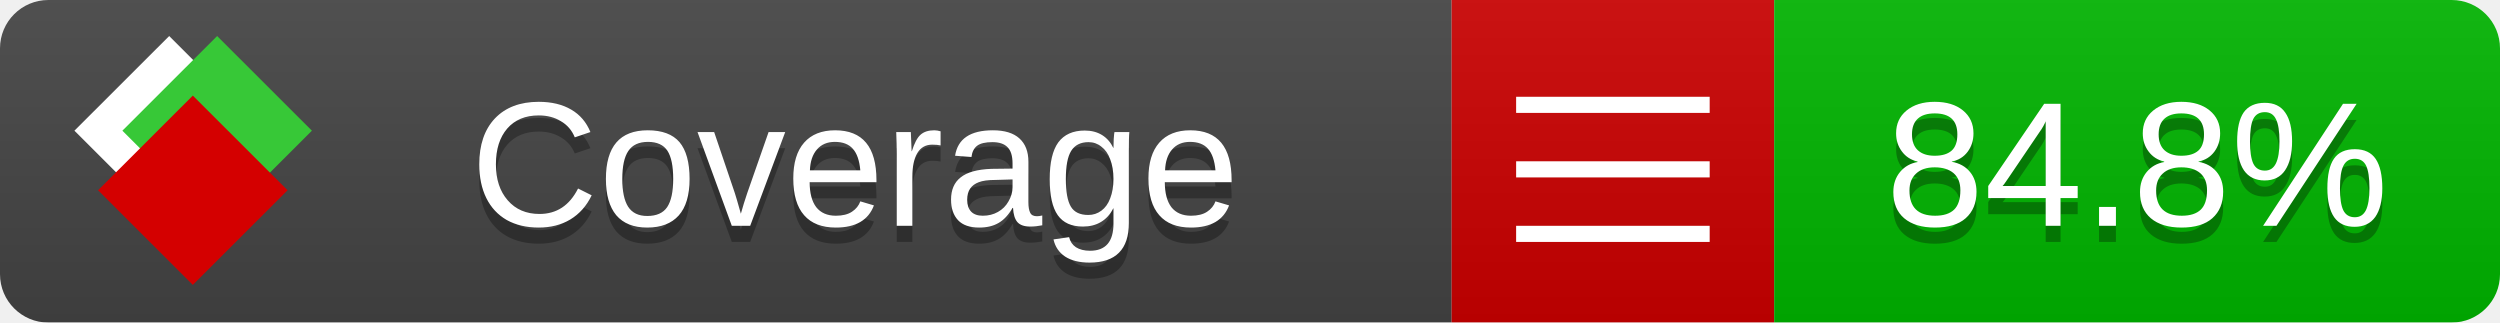
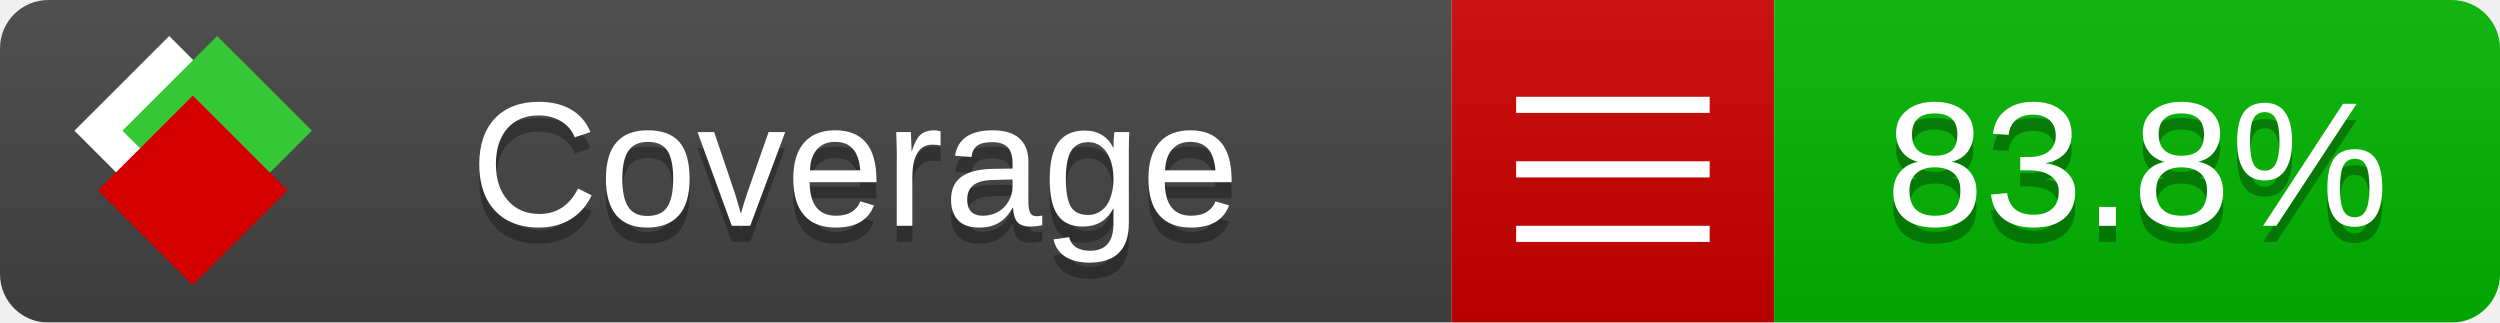
<svg xmlns="http://www.w3.org/2000/svg" xmlns:xlink="http://www.w3.org/1999/xlink" width="155" height="20">
  <style type="text/css">
          
            @keyframes fade1 {
                0% { visibility: visible; opacity: 1; }
               23% { visibility: visible; opacity: 1; }
               25% { visibility: hidden; opacity: 0; }
               48% { visibility: hidden; opacity: 0; }
               50% { visibility: hidden; opacity: 0; }
               73% { visibility: hidden; opacity: 0; }
               75% { visibility: hidden; opacity: 0; }
               98% { visibility: hidden; opacity: 0; }
              100% { visibility: visible; opacity: 1; }
            }
            @keyframes fade2 {
                0% { visibility: hidden; opacity: 0; }
               23% { visibility: hidden; opacity: 0; }
               25% { visibility: visible; opacity: 1; }
               48% { visibility: visible; opacity: 1; }
               50% { visibility: hidden; opacity: 0; }
               73% { visibility: hidden; opacity: 0; }
               75% { visibility: hidden; opacity: 0; }
               98% { visibility: hidden; opacity: 0; }
              100% { visibility: hidden; opacity: 0; }
            }
            @keyframes fade3 {
                0% { visibility: hidden; opacity: 0; }
               23% { visibility: hidden; opacity: 0; }
               25% { visibility: hidden; opacity: 0; }
               48% { visibility: hidden; opacity: 0; }
               50% { visibility: visible; opacity: 1; }
               73% { visibility: visible; opacity: 1; }
               75% { visibility: hidden; opacity: 0; }
               98% { visibility: hidden; opacity: 0; }
              100% { visibility: hidden; opacity: 0; }
            }
            @keyframes fade4 {
                0% { visibility: hidden; opacity: 0; }
               23% { visibility: hidden; opacity: 0; }
               25% { visibility: hidden; opacity: 0; }
               48% { visibility: hidden; opacity: 0; }
               50% { visibility: hidden; opacity: 0; }
               73% { visibility: hidden; opacity: 0; }
               75% { visibility: visible; opacity: 1; }
               98% { visibility: visible; opacity: 1; }
              100% { visibility: hidden; opacity: 0; }
            }
            .linecoverage {
                animation-duration: 15s;
                animation-name: fade1;
                animation-iteration-count: infinite;
            }
            .branchcoverage {
                animation-duration: 15s;
                animation-name: fade2;
                animation-iteration-count: infinite;
            }
            .methodcoverage {
                animation-duration: 15s;
                animation-name: fade3;
                animation-iteration-count: infinite;
            }
            .fullmethodcoverage {
                animation-duration: 15s;
                animation-name: fade4;
                animation-iteration-count: infinite;
            }
          
    </style>
  <defs>
    <linearGradient id="gradient" x2="0" y2="100%">
      <stop offset="0" stop-color="#bbb" stop-opacity=".1" />
      <stop offset="1" stop-opacity=".1" />
    </linearGradient>
    <linearGradient id="c">
      <stop offset="0" stop-color="#d40000" />
      <stop offset="1" stop-color="#ff2a2a" />
    </linearGradient>
    <linearGradient id="a">
      <stop offset="0" stop-color="#e0e0de" />
      <stop offset="1" stop-color="#fff" />
    </linearGradient>
    <linearGradient id="b">
      <stop offset="0" stop-color="#37c837" />
      <stop offset="1" stop-color="#217821" />
    </linearGradient>
    <linearGradient xlink:href="#a" id="e" x1="106.44" x2="69.96" y1="-11.96" y2="-46.84" gradientTransform="matrix(-.8426 -.00045 -.00045 -.8426 -94.27 -75.82)" gradientUnits="userSpaceOnUse" />
    <linearGradient xlink:href="#b" id="f" x1="56.19" x2="77.97" y1="-23.45" y2="10.62" gradientTransform="matrix(.8426 .00045 .00045 .8426 94.27 75.82)" gradientUnits="userSpaceOnUse" />
    <linearGradient xlink:href="#c" id="g" x1="79.98" x2="132.9" y1="10.79" y2="10.79" gradientTransform="matrix(.8426 .00045 .00045 .8426 94.27 75.82)" gradientUnits="userSpaceOnUse" />
    <mask id="mask">
      <rect width="155" height="20" rx="3" fill="#fff" />
    </mask>
    <g id="icon" transform="matrix(.04486 0 0 .04481 -.48 -.63)">
      <rect width="52.92" height="52.92" x="-109.72" y="-27.13" fill="url(#e)" transform="rotate(-135)" />
      <rect width="52.92" height="52.92" x="70.19" y="-39.18" fill="url(#f)" transform="rotate(45)" />
      <rect width="52.92" height="52.92" x="80.05" y="-15.74" fill="url(#g)" transform="rotate(45)" />
    </g>
  </defs>
  <g mask="url(#mask)">
    <rect x="0" y="0" width="90" height="20" fill="#444" />
    <rect x="90" y="0" width="20" height="20" fill="#c00" />
    <rect x="110" y="0" width="45" height="20" fill="#00B600" />
    <rect x="0" y="0" width="155" height="20" fill="url(#gradient)" />
  </g>
  <g>
    <path class="" stroke="#fff" d="M94 6.5 h12 M94 10.5 h12 M94 14.5 h12" />
  </g>
  <g fill="#fff" text-anchor="middle" font-family="Verdana,Arial,Geneva,sans-serif" font-size="11">
    <a xlink:href="https://github.com/danielpalme/ReportGenerator" target="_top">
      <use xlink:href="#icon" transform="translate(3,1) scale(3.5)" />
    </a>
    <text x="53" y="15" fill="#010101" fill-opacity=".3">Coverage</text>
    <text x="53" y="14" fill="#fff">Coverage</text>
-     <text class="" x="132.5" y="15" fill="#010101" fill-opacity=".3">84.8%</text>
-     <text class="" x="132.5" y="14">84.8%</text>
+     <text class="" x="132.5" y="15" fill="#010101" fill-opacity=".3">83.8%</text>
+     <text class="" x="132.5" y="14">83.8%</text>
  </g>
  <g>
    <rect class="" x="90" y="0" width="65" height="20" fill-opacity="0" />
  </g>
</svg>
